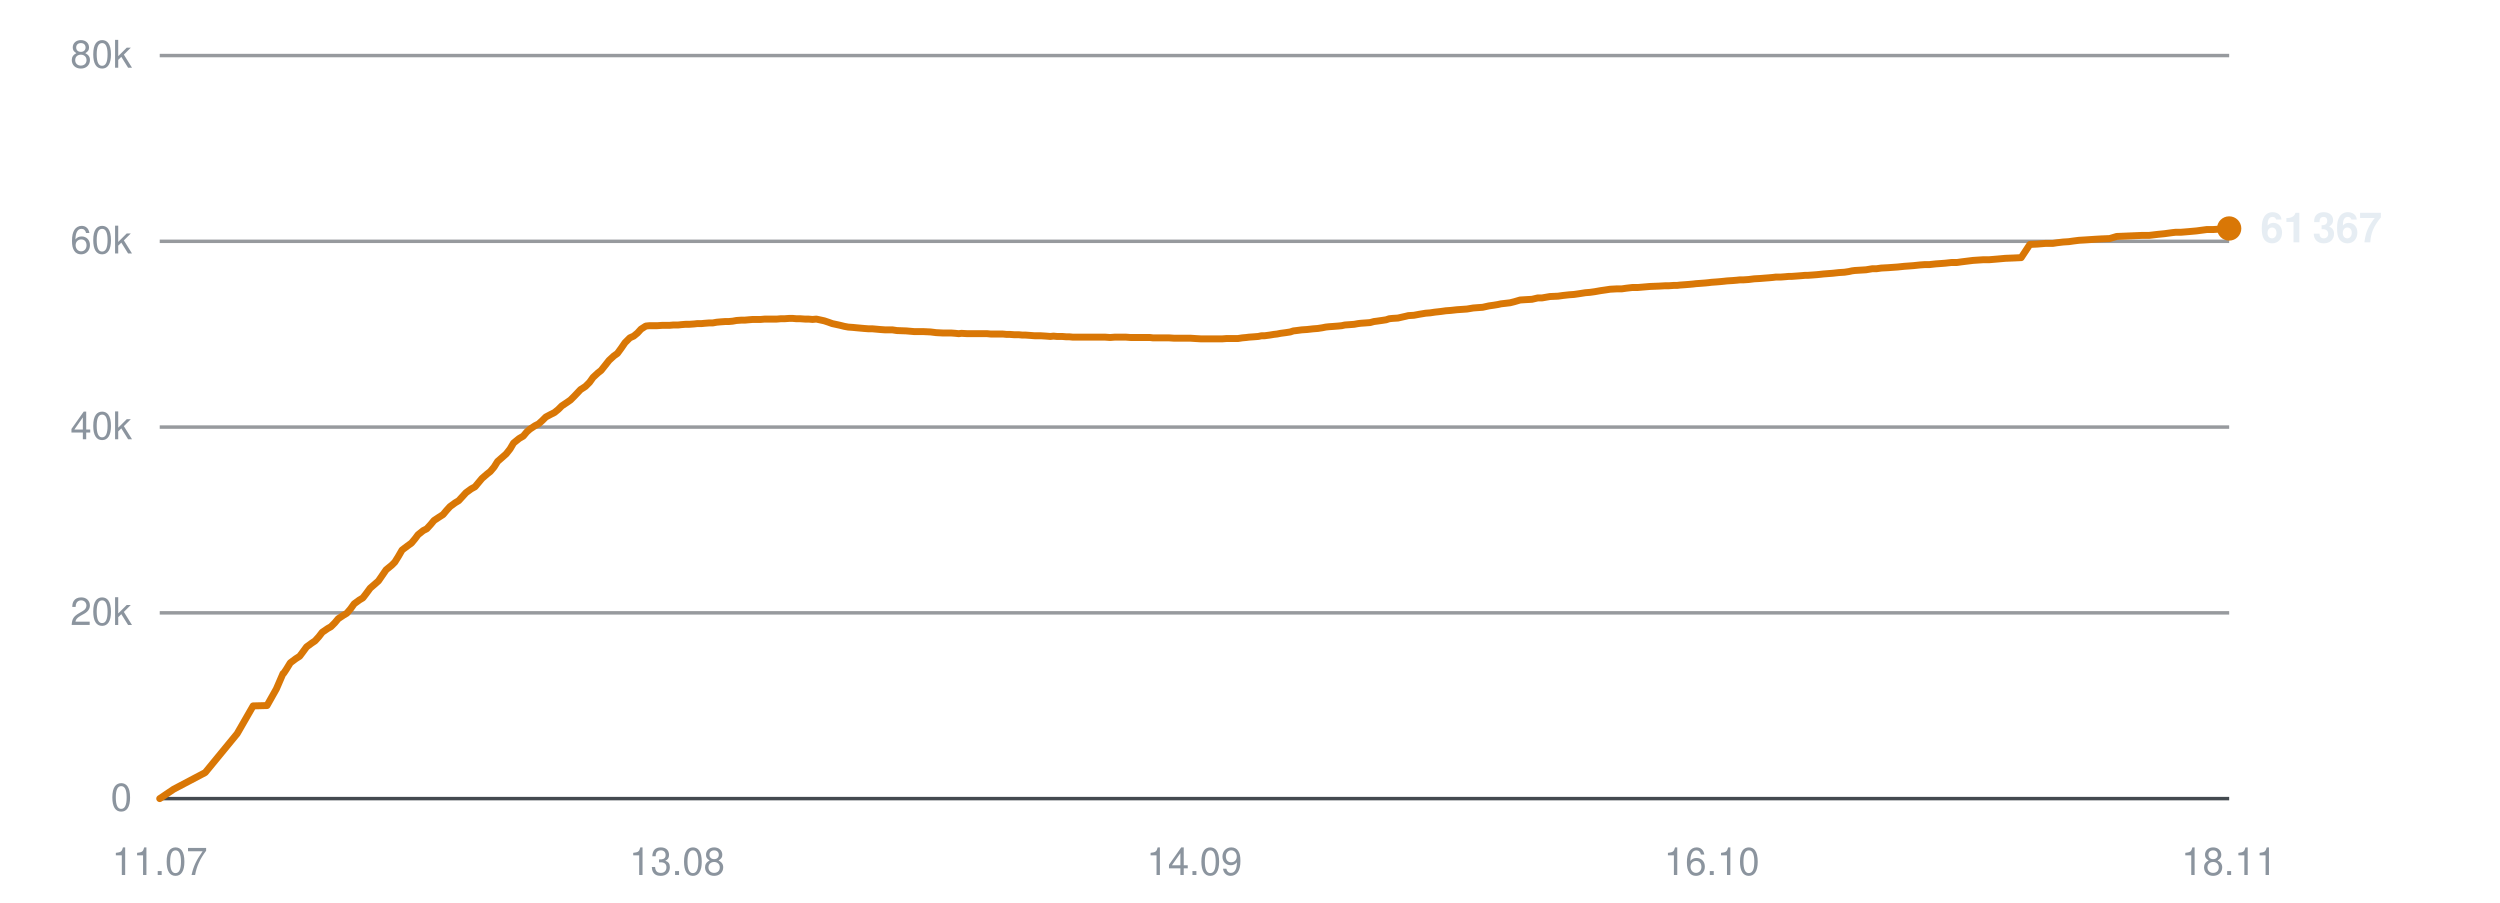
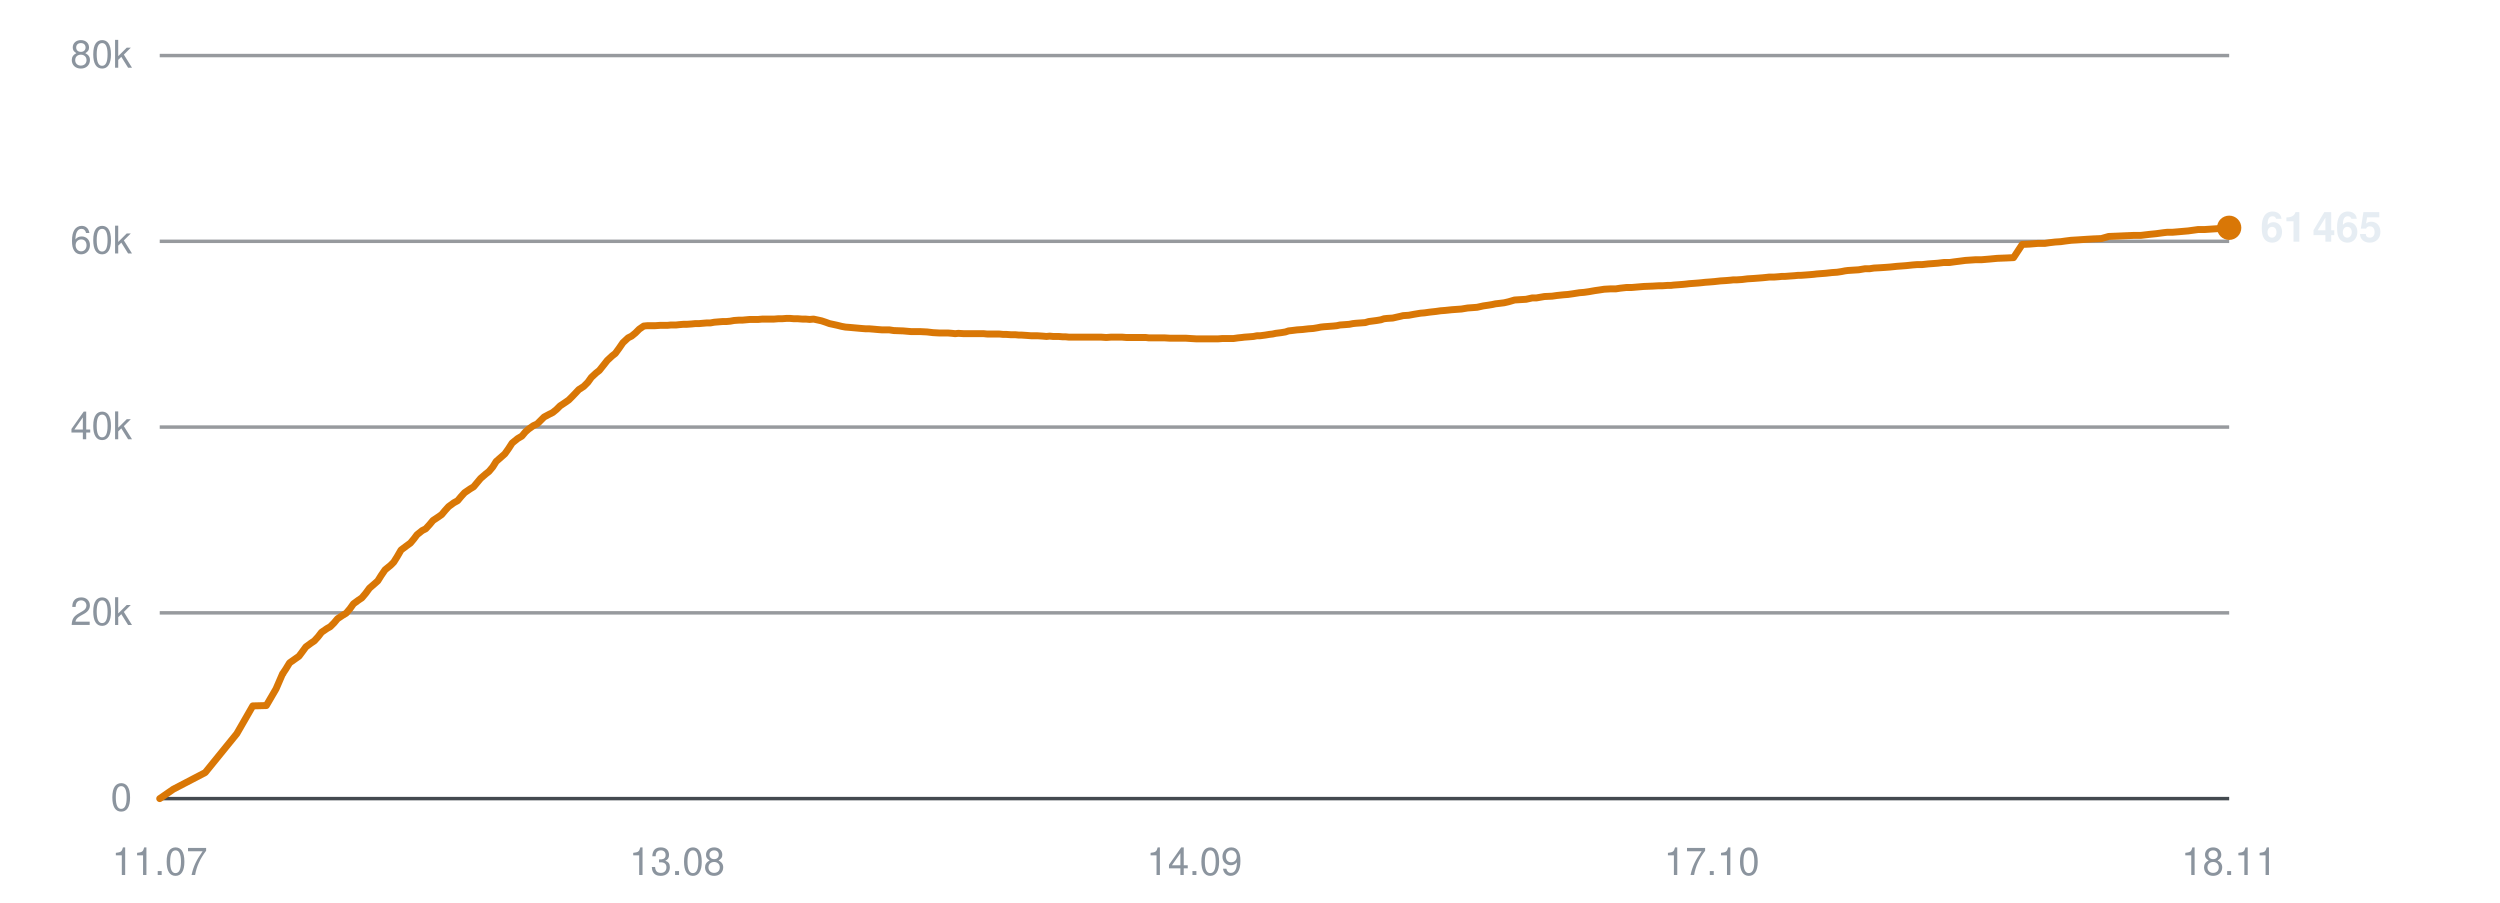
<svg xmlns="http://www.w3.org/2000/svg" viewBox="0 0 720 260" width="720" height="260" role="img" aria-label="Subscribers over time">
  <line x1="46" y1="230.0" x2="642" y2="230.0" stroke="#30363d" stroke-width="1" opacity="0.9" />
  <text x="38" y="233.5" text-anchor="end" font-family="-apple-system,BlinkMacSystemFont,'Segoe UI',Helvetica,Arial,sans-serif" font-size="11" fill="#8b949e">0</text>
  <line x1="46" y1="176.5" x2="642" y2="176.5" stroke="#30363d" stroke-width="1" opacity="0.5" />
  <text x="38" y="180.0" text-anchor="end" font-family="-apple-system,BlinkMacSystemFont,'Segoe UI',Helvetica,Arial,sans-serif" font-size="11" fill="#8b949e">20k</text>
  <line x1="46" y1="123.0" x2="642" y2="123.0" stroke="#30363d" stroke-width="1" opacity="0.5" />
  <text x="38" y="126.5" text-anchor="end" font-family="-apple-system,BlinkMacSystemFont,'Segoe UI',Helvetica,Arial,sans-serif" font-size="11" fill="#8b949e">40k</text>
  <line x1="46" y1="69.5" x2="642" y2="69.5" stroke="#30363d" stroke-width="1" opacity="0.5" />
  <text x="38" y="73.0" text-anchor="end" font-family="-apple-system,BlinkMacSystemFont,'Segoe UI',Helvetica,Arial,sans-serif" font-size="11" fill="#8b949e">60k</text>
  <line x1="46" y1="16.0" x2="642" y2="16.0" stroke="#30363d" stroke-width="1" opacity="0.5" />
  <text x="38" y="19.5" text-anchor="end" font-family="-apple-system,BlinkMacSystemFont,'Segoe UI',Helvetica,Arial,sans-serif" font-size="11" fill="#8b949e">80k</text>
  <text x="46.0" y="252" text-anchor="middle" font-family="-apple-system,BlinkMacSystemFont,'Segoe UI',Helvetica,Arial,sans-serif" font-size="11" fill="#8b949e">11.07</text>
  <text x="195.0" y="252" text-anchor="middle" font-family="-apple-system,BlinkMacSystemFont,'Segoe UI',Helvetica,Arial,sans-serif" font-size="11" fill="#8b949e">13.08</text>
  <text x="344.0" y="252" text-anchor="middle" font-family="-apple-system,BlinkMacSystemFont,'Segoe UI',Helvetica,Arial,sans-serif" font-size="11" fill="#8b949e">14.09</text>
-   <text x="493.0" y="252" text-anchor="middle" font-family="-apple-system,BlinkMacSystemFont,'Segoe UI',Helvetica,Arial,sans-serif" font-size="11" fill="#8b949e">16.10</text>
+   <text x="493.0" y="252" text-anchor="middle" font-family="-apple-system,BlinkMacSystemFont,'Segoe UI',Helvetica,Arial,sans-serif" font-size="11" fill="#8b949e">17.10</text>
  <text x="642.0" y="252" text-anchor="middle" font-family="-apple-system,BlinkMacSystemFont,'Segoe UI',Helvetica,Arial,sans-serif" font-size="11" fill="#8b949e">18.11</text>
-   <polyline points="46.0,230.0 50.0,227.3 59.1,222.5 68.3,211.3 72.9,203.3 76.9,203.2 79.6,198.4 81.5,194.0 81.6,194.0 81.7,193.9 82.5,192.7 83.6,190.9 85.2,189.7 86.3,189.0 87.2,187.8 88.3,186.3 89.8,185.2 90.7,184.6 91.8,183.4 92.8,182.1 94.4,181.0 95.3,180.5 96.4,179.4 97.4,178.2 98.9,177.2 99.9,176.6 101.0,175.3 102.0,173.9 103.5,172.8 104.5,172.2 105.5,170.9 106.6,169.4 108.1,168.1 109.0,167.3 110.1,165.7 111.2,164.1 112.8,162.8 113.7,161.9 114.7,160.3 115.8,158.4 117.4,157.2 118.5,156.4 119.5,155.2 120.4,154.0 121.9,152.8 122.9,152.3 124.0,151.1 125.0,149.9 126.5,148.9 127.6,148.2 128.6,147.0 129.6,145.9 131.1,144.8 132.1,144.2 133.2,143.0 134.2,141.9 135.7,140.8 136.8,140.2 137.8,139.0 138.8,137.8 140.3,136.5 141.2,135.8 142.3,134.5 143.3,132.9 144.9,131.5 145.8,130.7 146.9,129.3 147.9,127.6 149.5,126.3 150.7,125.6 151.7,124.4 152.6,123.6 154.1,122.6 155.1,122.1 156.2,121.1 157.2,120.1 158.7,119.3 159.7,118.8 160.8,117.9 161.8,116.9 163.3,115.9 164.3,115.2 165.4,114.1 167.2,112.2 168.6,111.3 169.8,110.1 170.8,108.7 172.2,107.4 173.1,106.7 174.3,105.2 175.4,103.8 176.8,102.5 177.8,101.8 178.9,100.3 180.0,98.7 181.4,97.3 182.5,96.8 183.6,95.9 184.6,94.8 186.0,93.9 187.0,93.8 188.2,93.8 189.3,93.8 190.7,93.7 191.6,93.7 192.8,93.7 193.9,93.6 195.3,93.6 196.2,93.5 197.4,93.4 198.5,93.4 199.9,93.3 200.8,93.2 202.0,93.2 203.0,93.1 204.3,93.0 205.3,93.0 206.4,92.8 207.5,92.7 208.9,92.6 209.9,92.6 211.0,92.5 212.1,92.3 213.5,92.2 214.5,92.2 215.6,92.1 216.8,92.0 218.1,92.0 219.1,92.0 220.2,91.9 221.3,91.9 222.7,91.9 223.7,91.9 224.8,91.8 225.9,91.8 227.3,91.7 228.3,91.7 229.4,91.8 230.5,91.8 231.9,91.9 232.9,91.9 234.0,92.0 235.1,91.9 236.5,92.2 237.4,92.4 238.6,92.8 239.7,93.2 241.1,93.5 242.0,93.7 243.2,94.0 244.3,94.2 245.7,94.3 246.7,94.4 247.8,94.5 248.9,94.6 250.2,94.7 251.3,94.7 252.4,94.8 253.5,94.9 254.9,95.0 255.9,95.0 257.0,95.0 258.3,95.2 261.0,95.3 263.3,95.5 265.9,95.5 268.0,95.6 269.6,95.8 271.5,95.9 272.3,95.9 273.9,95.9 275.2,96.0 276.1,96.1 276.9,96.0 278.6,96.1 280.1,96.1 281.8,96.1 283.1,96.1 284.3,96.1 285.3,96.2 286.1,96.2 287.5,96.2 288.8,96.2 289.8,96.3 290.7,96.3 292.1,96.4 293.4,96.4 294.4,96.5 295.3,96.5 296.7,96.6 298.0,96.7 299.0,96.7 299.8,96.7 301.3,96.8 302.5,96.9 303.4,96.8 304.4,96.9 305.9,96.9 307.1,97.0 308.0,97.0 309.0,97.1 310.6,97.1 312.1,97.1 313.8,97.1 315.1,97.1 316.4,97.1 317.4,97.1 318.3,97.1 319.7,97.2 321.0,97.1 322.0,97.1 322.8,97.1 324.3,97.1 325.6,97.2 326.6,97.2 327.4,97.2 328.9,97.2 330.2,97.2 331.2,97.2 332.0,97.3 333.5,97.3 334.7,97.3 335.6,97.3 336.6,97.3 338.1,97.4 339.5,97.4 340.3,97.4 341.2,97.4 342.8,97.4 344.3,97.5 346.0,97.6 347.4,97.6 348.7,97.6 349.7,97.6 350.5,97.6 351.9,97.6 353.2,97.5 354.3,97.5 355.1,97.5 356.5,97.5 357.8,97.3 358.9,97.2 359.7,97.1 361.1,97.0 362.4,96.9 363.3,96.7 364.2,96.7 365.7,96.5 366.9,96.3 367.8,96.2 368.8,96.0 370.3,95.8 371.6,95.6 372.5,95.3 373.4,95.2 374.9,95.0 376.4,94.9 378.2,94.7 379.5,94.6 380.8,94.4 381.8,94.2 382.7,94.1 384.1,94.0 385.4,93.9 386.4,93.8 387.3,93.6 388.7,93.5 390.0,93.4 391.1,93.2 391.9,93.1 393.3,93.0 394.6,92.9 395.7,92.6 396.5,92.5 397.9,92.3 399.2,92.1 400.1,91.8 401.0,91.7 402.6,91.6 403.9,91.3 404.8,91.1 405.6,90.9 407.2,90.8 408.8,90.5 410.6,90.2 411.9,90.1 413.2,89.9 415.0,89.7 416.4,89.5 417.8,89.4 419.6,89.2 421.1,89.1 422.5,89.0 424.3,88.7 425.6,88.6 427.0,88.5 428.8,88.1 430.2,87.9 431.4,87.7 432.3,87.5 433.2,87.4 434.9,87.2 436.1,86.9 437.8,86.4 439.4,86.3 441.2,86.2 442.9,85.8 444.1,85.8 446.4,85.4 448.7,85.3 450.1,85.1 451.9,84.9 453.3,84.8 454.7,84.6 456.6,84.3 457.9,84.2 459.3,84.0 461.0,83.7 462.4,83.5 463.7,83.3 465.5,83.2 467.0,83.2 468.4,83.0 470.1,82.8 471.7,82.8 475.2,82.5 477.8,82.4 479.5,82.3 480.6,82.3 482.0,82.2 483.0,82.2 483.8,82.1 485.2,82.0 486.5,81.9 487.6,81.8 488.4,81.7 489.8,81.6 491.1,81.5 492.1,81.4 492.9,81.3 494.3,81.2 495.5,81.1 496.5,81.0 497.4,80.9 499.0,80.8 500.2,80.7 501.1,80.6 502.1,80.6 503.6,80.5 505.2,80.3 507.0,80.2 508.2,80.1 509.5,80.0 510.6,79.9 511.4,79.8 512.8,79.8 514.1,79.7 515.2,79.6 516.0,79.6 517.4,79.5 518.7,79.4 519.8,79.3 520.6,79.3 522.0,79.2 523.3,79.1 524.3,79.0 525.2,78.9 526.5,78.8 527.8,78.7 528.7,78.6 529.6,78.5 531.2,78.4 532.5,78.2 533.4,78.0 534.2,77.9 535.8,77.8 537.4,77.7 539.2,77.4 540.4,77.4 541.8,77.2 543.7,77.1 545.1,77.0 546.5,76.9 548.4,76.7 549.8,76.6 551.1,76.5 553.0,76.3 554.4,76.2 555.7,76.2 557.5,76.0 558.9,75.9 560.2,75.8 562.0,75.6 563.6,75.6 565.0,75.4 566.6,75.2 568.2,75.0 571.2,74.8 572.9,74.8 575.3,74.6 577.5,74.4 580.0,74.3 582.1,74.2 584.6,70.4 586.7,70.3 589.1,70.1 591.2,70.1 592.5,69.9 594.2,69.7 595.8,69.6 597.2,69.4 598.8,69.2 600.5,69.1 603.5,68.9 605.2,68.8 607.6,68.7 609.6,68.1 612.1,68.0 614.4,67.9 616.8,67.8 618.9,67.8 621.4,67.5 623.4,67.3 625.6,67.0 626.5,66.9 628.0,66.9 630.4,66.7 632.6,66.5 635.6,66.1 637.5,66.1 642.0,65.8" fill="none" stroke="#d97706" stroke-width="2" stroke-linejoin="round" stroke-linecap="round" />
-   <circle cx="642.0" cy="65.8" r="3.5" fill="#d97706" />
-   <text x="651.0" y="69.8" font-family="-apple-system,BlinkMacSystemFont,'Segoe UI',Helvetica,Arial,sans-serif" font-size="12" font-weight="600" fill="#e6edf3">61 367</text>
+   <polyline points="46.0,230.0 49.9,227.3 59.1,222.5 68.2,211.3 72.8,203.3 76.7,203.2 79.5,198.4 81.4,194.0 81.5,194.0 81.5,193.9 82.3,192.7 83.4,190.9 85.1,189.7 86.1,189.0 87.0,187.8 88.1,186.3 89.6,185.2 90.5,184.6 91.6,183.4 92.6,182.1 94.2,181.0 95.1,180.5 96.2,179.4 97.2,178.2 98.7,177.2 99.7,176.6 100.8,175.3 101.8,173.9 103.3,172.8 104.2,172.2 105.3,170.9 106.4,169.4 107.9,168.1 108.8,167.3 109.8,165.7 110.9,164.1 112.5,162.8 113.4,161.9 114.4,160.3 115.5,158.4 117.1,157.2 118.2,156.4 119.2,155.2 120.1,154.0 121.6,152.8 122.6,152.3 123.7,151.1 124.7,149.9 126.2,148.9 127.2,148.2 128.2,147.0 129.2,145.9 130.7,144.8 131.8,144.2 132.8,143.0 133.8,141.9 135.4,140.8 136.4,140.2 137.4,139.0 138.4,137.8 139.9,136.5 140.8,135.8 141.9,134.5 142.9,132.9 144.5,131.5 145.4,130.7 146.4,129.3 147.5,127.6 149.1,126.3 150.3,125.6 151.3,124.4 152.2,123.6 153.6,122.6 154.7,122.1 155.7,121.1 156.7,120.1 158.2,119.3 159.2,118.8 160.3,117.9 161.3,116.9 162.8,115.9 163.8,115.2 164.9,114.1 166.7,112.2 168.1,111.3 169.3,110.1 170.3,108.7 171.7,107.4 172.6,106.7 173.8,105.2 174.9,103.8 176.3,102.5 177.2,101.8 178.3,100.3 179.4,98.7 180.9,97.3 181.9,96.8 183.0,95.9 184.1,94.8 185.4,93.9 186.4,93.8 187.6,93.8 188.7,93.8 190.1,93.7 191.0,93.7 192.2,93.7 193.2,93.6 194.7,93.6 195.6,93.5 196.8,93.4 197.8,93.4 199.2,93.3 200.2,93.2 201.3,93.2 202.4,93.1 203.6,93.0 204.6,93.0 205.7,92.8 206.9,92.7 208.2,92.6 209.2,92.6 210.3,92.5 211.4,92.3 212.8,92.2 213.8,92.2 214.9,92.1 216.0,92.0 217.4,92.0 218.4,92.0 219.5,91.9 220.6,91.9 221.9,91.9 222.9,91.9 224.1,91.8 225.2,91.8 226.5,91.7 227.5,91.7 228.7,91.8 229.8,91.8 231.1,91.9 232.1,91.9 233.2,92.0 234.3,91.9 235.7,92.2 236.6,92.4 237.8,92.8 238.9,93.2 240.3,93.5 241.2,93.7 242.4,94.0 243.5,94.2 244.8,94.3 245.9,94.4 247.0,94.5 248.1,94.6 249.4,94.7 250.4,94.7 251.6,94.8 252.7,94.9 254.0,95.0 255.0,95.0 256.1,95.0 257.4,95.2 260.1,95.3 262.4,95.5 265.0,95.5 267.0,95.6 268.7,95.8 270.5,95.9 271.3,95.9 273.0,95.9 274.2,96.0 275.1,96.1 276.0,96.0 277.6,96.1 279.2,96.1 280.9,96.1 282.1,96.1 283.3,96.1 284.3,96.2 285.1,96.2 286.5,96.2 287.8,96.2 288.8,96.3 289.7,96.3 291.1,96.4 292.4,96.4 293.4,96.5 294.2,96.5 295.7,96.6 297.0,96.7 297.9,96.7 298.8,96.7 300.3,96.8 301.4,96.9 302.3,96.8 303.3,96.9 304.9,96.9 306.1,97.0 306.9,97.0 307.9,97.1 309.5,97.1 311.0,97.1 312.6,97.1 314.0,97.1 315.3,97.1 316.3,97.1 317.2,97.1 318.6,97.2 319.9,97.1 320.9,97.1 321.7,97.1 323.2,97.1 324.4,97.2 325.4,97.2 326.3,97.2 327.8,97.2 329.0,97.2 330.0,97.2 330.8,97.3 332.3,97.3 333.5,97.3 334.4,97.3 335.3,97.3 336.9,97.4 338.3,97.4 339.1,97.4 340.0,97.4 341.5,97.4 343.0,97.5 344.7,97.6 346.1,97.6 347.4,97.6 348.4,97.6 349.2,97.6 350.7,97.6 352.0,97.5 353.0,97.5 353.8,97.5 355.2,97.5 356.6,97.3 357.6,97.2 358.4,97.1 359.8,97.0 361.0,96.9 362.0,96.7 362.9,96.7 364.4,96.5 365.6,96.3 366.5,96.2 367.4,96.0 369.0,95.8 370.2,95.6 371.1,95.3 372.0,95.2 373.6,95.0 375.1,94.9 376.8,94.7 378.2,94.6 379.4,94.4 380.4,94.2 381.3,94.1 382.7,94.0 384.0,93.9 385.0,93.8 385.9,93.6 387.3,93.5 388.6,93.4 389.6,93.2 390.5,93.1 391.9,93.0 393.2,92.9 394.2,92.6 395.0,92.5 396.5,92.3 397.7,92.1 398.6,91.8 399.5,91.7 401.1,91.6 402.4,91.3 403.3,91.1 404.1,90.9 405.7,90.8 407.3,90.5 409.1,90.2 410.3,90.1 411.7,89.9 413.5,89.7 414.9,89.5 416.2,89.4 418.1,89.2 419.5,89.1 420.9,89.0 422.7,88.7 424.1,88.6 425.4,88.5 427.2,88.1 428.6,87.9 429.8,87.7 430.7,87.5 431.6,87.4 433.2,87.2 434.5,86.9 436.2,86.4 437.8,86.3 439.5,86.2 441.3,85.8 442.5,85.8 444.8,85.4 447.0,85.3 448.4,85.1 450.3,84.9 451.6,84.8 453.0,84.6 454.9,84.3 456.2,84.2 457.6,84.0 459.3,83.7 460.7,83.5 462.0,83.3 463.7,83.2 465.3,83.2 466.6,83.0 468.4,82.8 469.9,82.8 473.4,82.5 476.0,82.4 477.7,82.3 478.8,82.3 480.2,82.2 481.2,82.2 482.0,82.1 483.4,82.0 484.7,81.9 485.7,81.8 486.5,81.7 487.9,81.6 489.2,81.5 490.2,81.4 491.1,81.3 492.5,81.2 493.7,81.1 494.6,81.0 495.5,80.9 497.1,80.8 498.3,80.7 499.2,80.6 500.2,80.6 501.7,80.5 503.3,80.3 505.0,80.2 506.3,80.1 507.6,80.0 508.6,79.9 509.5,79.8 510.9,79.8 512.2,79.7 513.2,79.6 514.1,79.6 515.4,79.5 516.8,79.4 517.8,79.3 518.6,79.3 520.0,79.2 521.3,79.1 522.4,79.0 523.2,78.9 524.5,78.8 525.8,78.7 526.7,78.6 527.6,78.5 529.1,78.4 530.4,78.2 531.4,78.0 532.2,77.9 533.7,77.8 535.3,77.7 537.1,77.4 538.4,77.4 539.7,77.2 541.6,77.1 543.1,77.0 544.4,76.9 546.3,76.7 547.7,76.6 549.0,76.5 550.9,76.3 552.2,76.2 553.6,76.2 555.4,76.0 556.8,75.9 558.1,75.8 559.8,75.6 561.5,75.6 562.9,75.4 564.5,75.2 566.0,75.0 569.0,74.8 570.7,74.8 573.1,74.6 575.2,74.4 577.8,74.3 579.9,74.2 582.4,70.4 584.5,70.3 586.9,70.1 588.9,70.1 590.2,69.9 591.9,69.7 593.5,69.6 594.9,69.4 596.5,69.2 598.2,69.1 601.2,68.9 602.9,68.8 605.2,68.7 607.3,68.1 609.8,68.0 612.0,67.9 614.4,67.8 616.5,67.8 619.0,67.5 621.0,67.3 623.2,67.0 624.1,66.9 625.6,66.9 627.9,66.7 630.2,66.5 633.1,66.1 635.0,66.1 639.5,65.8 642.0,65.6" fill="none" stroke="#d97706" stroke-width="2" stroke-linejoin="round" stroke-linecap="round" />
+   <circle cx="642.0" cy="65.6" r="3.5" fill="#d97706" />
+   <text x="651.0" y="69.6" font-family="-apple-system,BlinkMacSystemFont,'Segoe UI',Helvetica,Arial,sans-serif" font-size="12" font-weight="600" fill="#e6edf3">61 465</text>
</svg>
